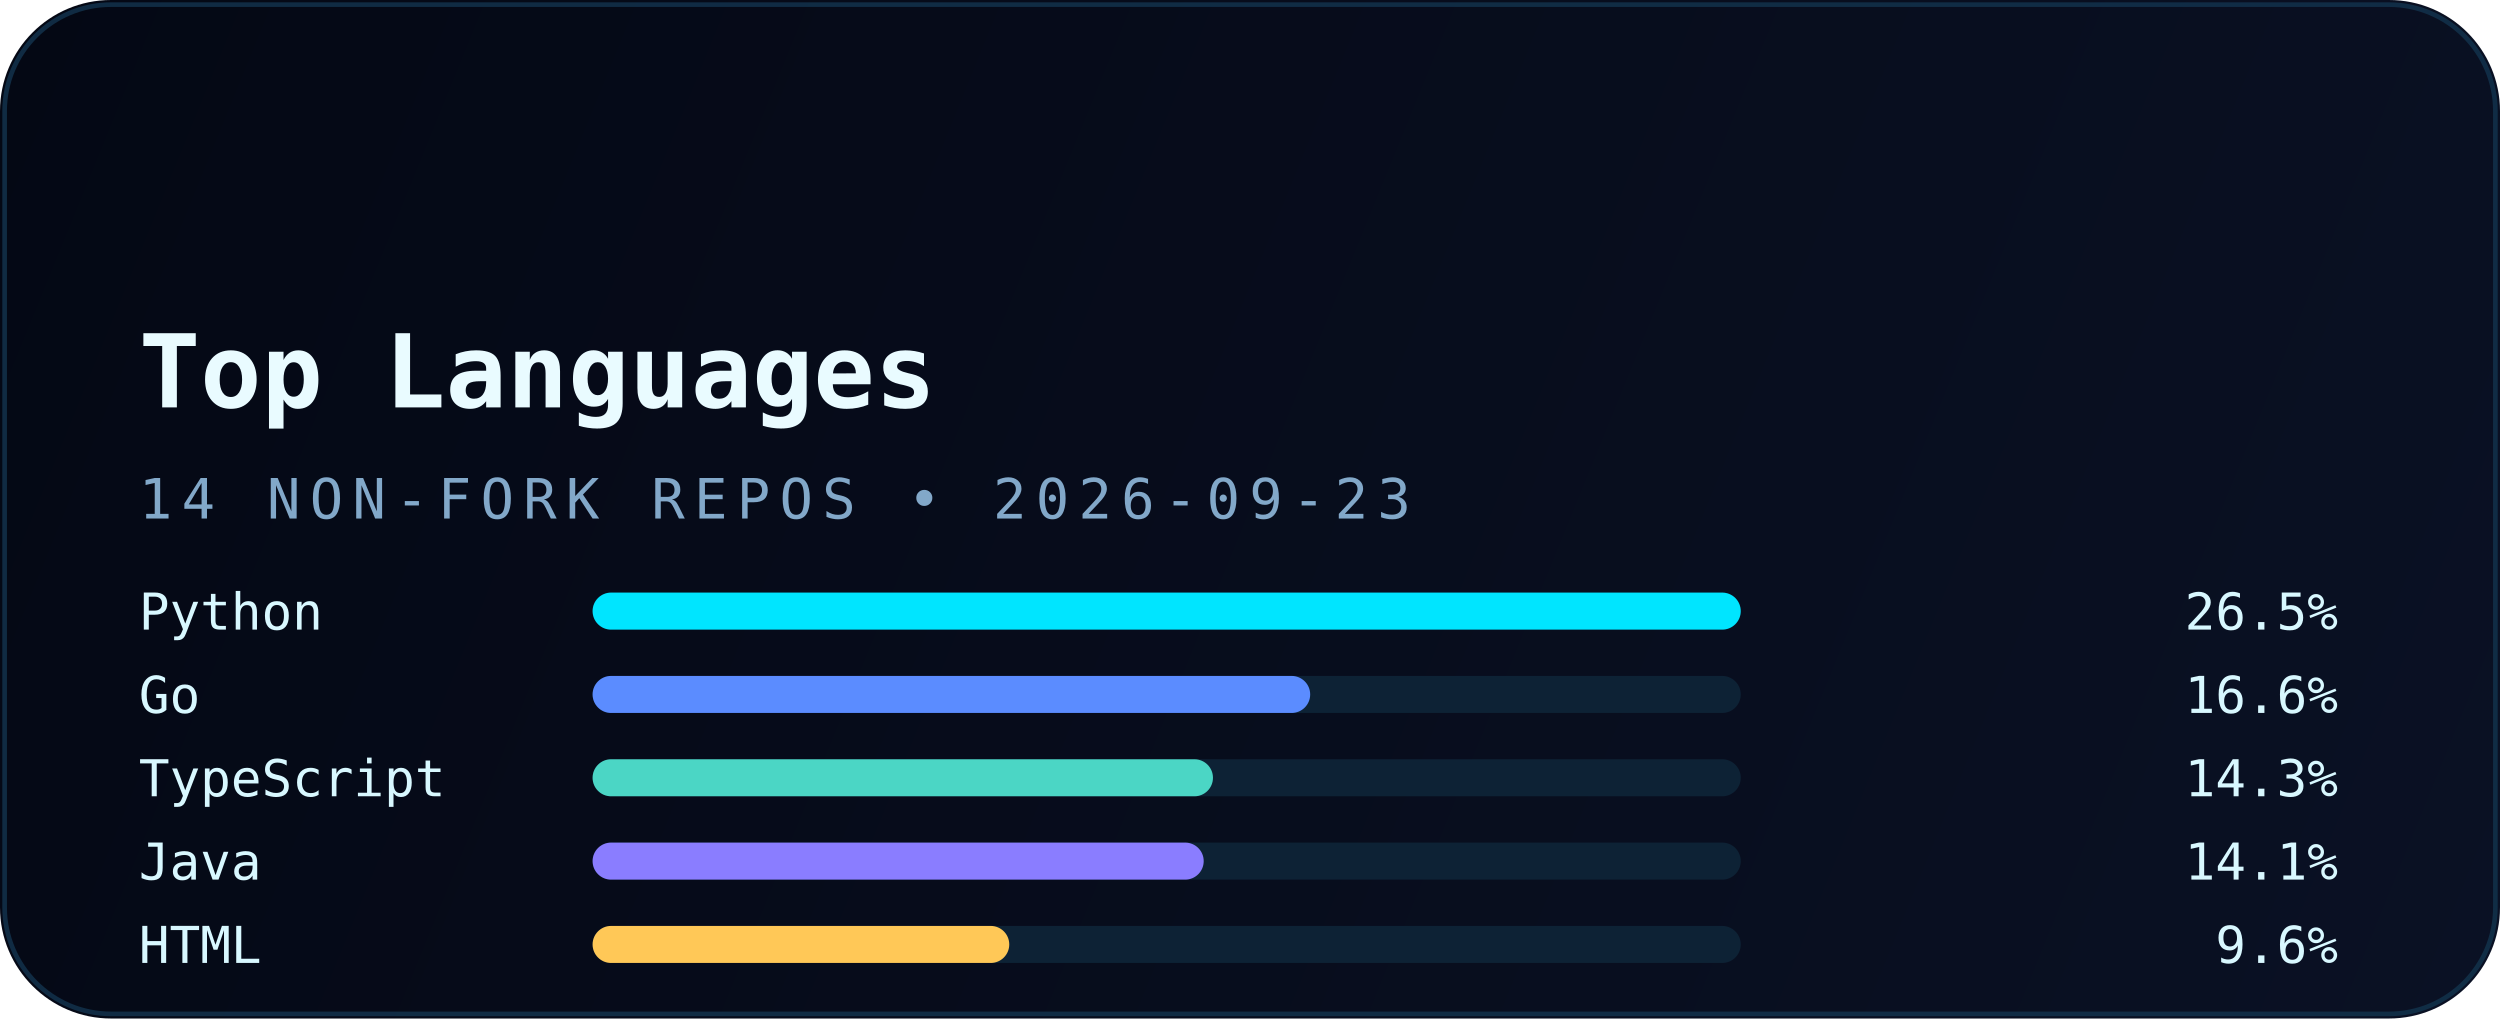
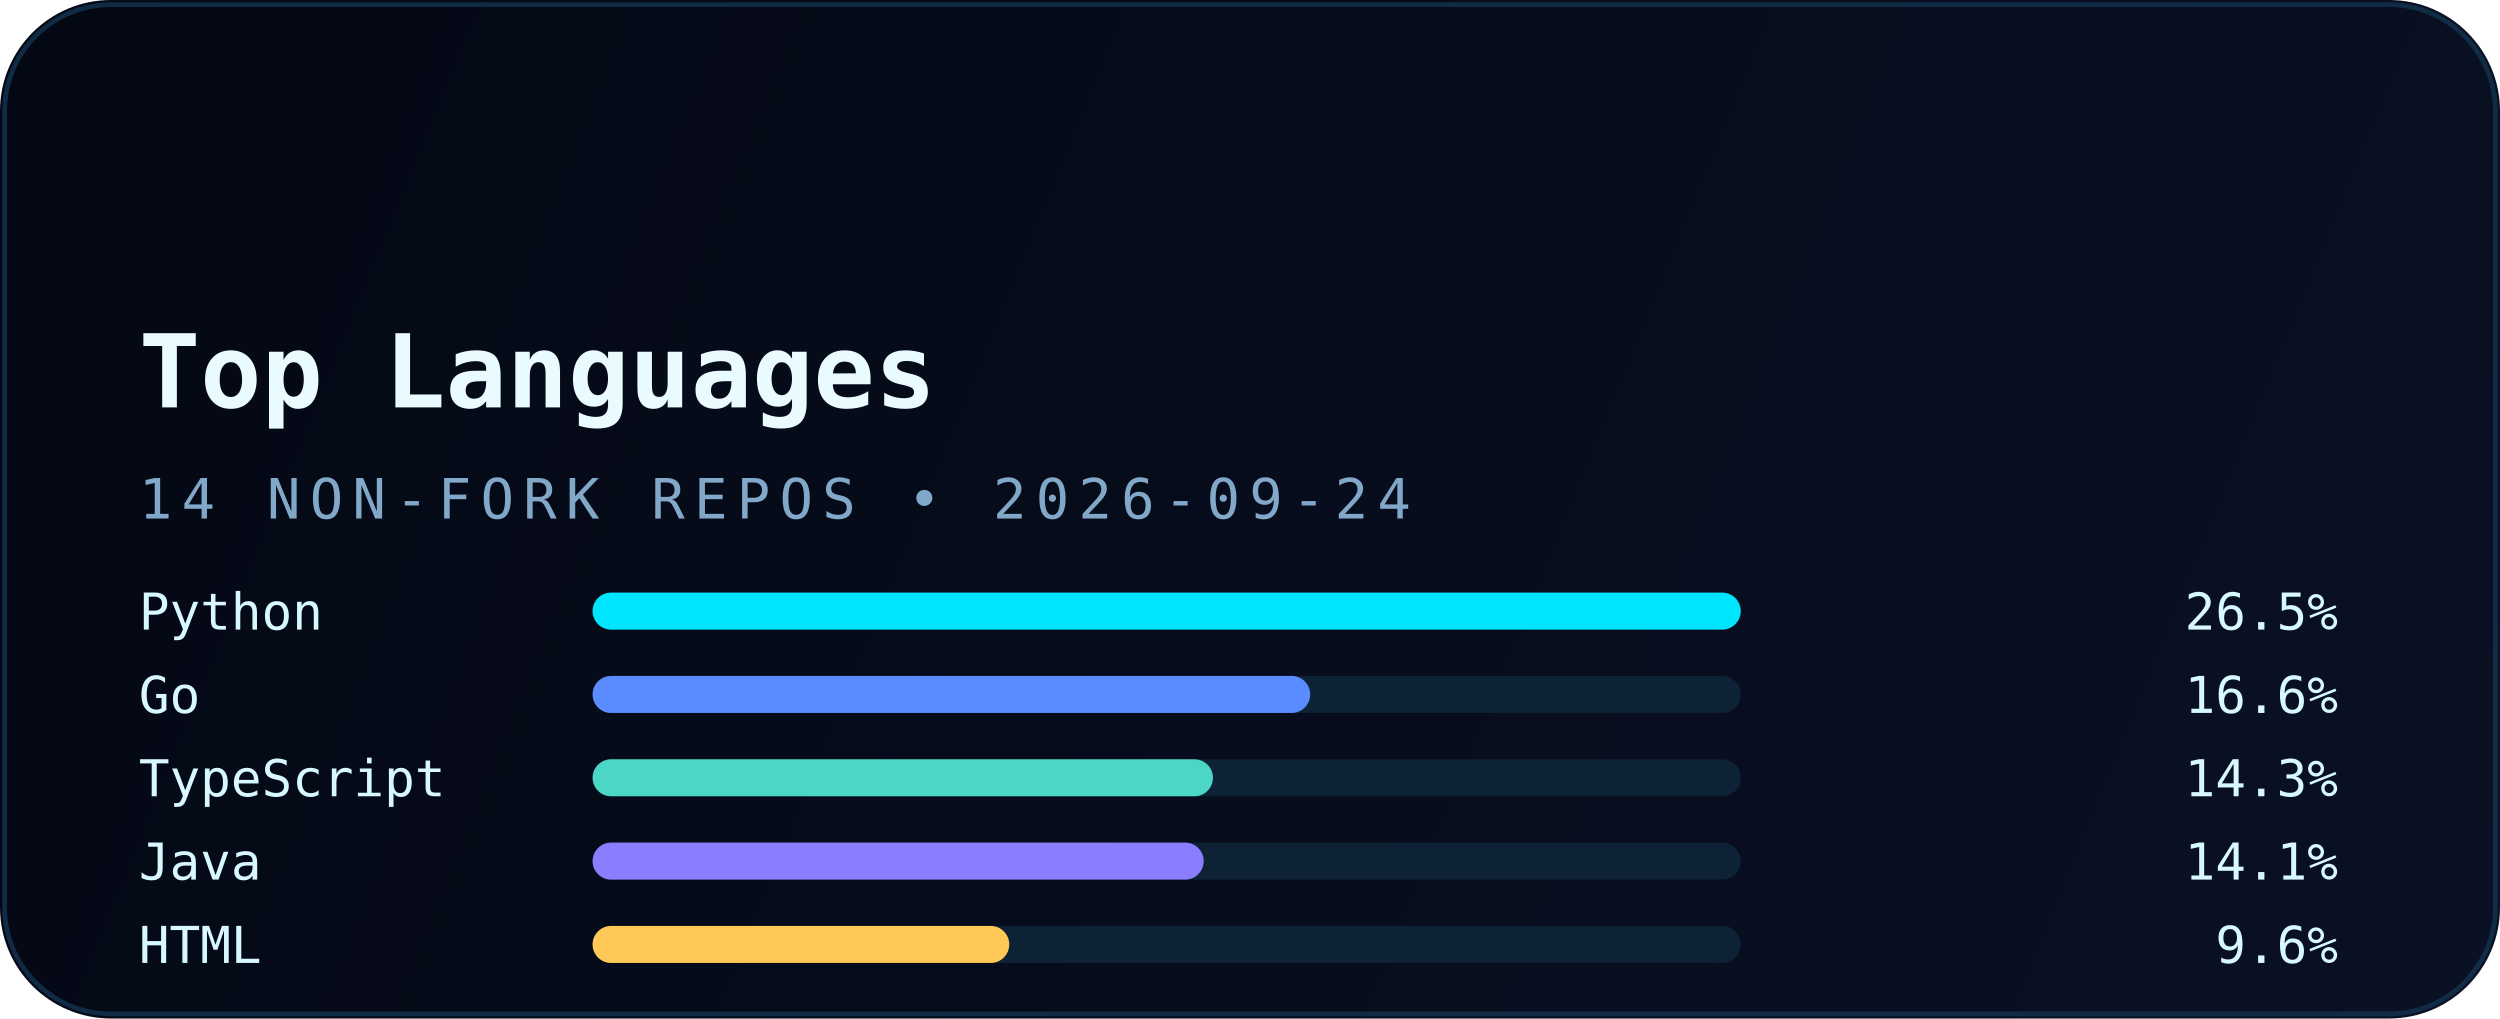
<svg xmlns="http://www.w3.org/2000/svg" width="540" height="220" viewBox="0 0 540 220" fill="none" role="img" aria-labelledby="title desc">
  <defs>
    <linearGradient id="bg" x1="0" y1="0" x2="540" y2="220" gradientUnits="userSpaceOnUse">
      <stop stop-color="#040814" />
      <stop offset="1" stop-color="#0A1124" />
    </linearGradient>
    <linearGradient id="accent" x1="30" y1="0" x2="510" y2="0" gradientUnits="userSpaceOnUse">
      <stop stop-color="#00E5FF" />
      <stop offset="1" stop-color="#5B8CFF" />
    </linearGradient>
    <filter id="glow" x="-20%" y="-20%" width="140%" height="140%" color-interpolation-filters="sRGB">
      <feGaussianBlur stdDeviation="6" result="blur" />
      <feMerge>
        <feMergeNode in="blur" />
        <feMergeNode in="SourceGraphic" />
      </feMerge>
    </filter>
  </defs>
  <rect width="540" height="220" rx="24" fill="url(#bg)" />
  <rect x="1" y="1" width="538" height="218" rx="23" stroke="#12324B" stroke-opacity="0.85" />
  <path d="M30 54H120" stroke="url(#accent)" stroke-width="3.5" stroke-linecap="round" filter="url(#glow)" />
  <text x="30" y="88" fill="#E9FBFF" font-family="JetBrains Mono, Consolas, monospace" font-size="22" font-weight="700">Top Languages</text>
-   <text x="30" y="112" fill="#82A8C9" font-family="JetBrains Mono, Consolas, monospace" font-size="12" letter-spacing="2">14 NON-FORK REPOS • 2026-09-23</text>
+   <text x="30" y="112" fill="#82A8C9" font-family="JetBrains Mono, Consolas, monospace" font-size="12" letter-spacing="2">14 NON-FORK REPOS • 2026-09-24</text>
  <g font-family="JetBrains Mono, Consolas, monospace" font-size="11">
    <text x="30" y="136" fill="#D8F8FF">Python</text>
    <rect x="128" y="128" width="248" height="8" rx="4" fill="#0D2235" />
    <rect x="128" y="128" width="248" height="8" rx="4" fill="#00E5FF" />
    <text x="505" y="136" text-anchor="end" fill="#D8F8FF">26.5%</text>
    <text x="30" y="154" fill="#D8F8FF">Go</text>
    <rect x="128" y="146" width="248" height="8" rx="4" fill="#0D2235" />
    <rect x="128" y="146" width="155" height="8" rx="4" fill="#5B8CFF" />
    <text x="505" y="154" text-anchor="end" fill="#D8F8FF">16.6%</text>
    <text x="30" y="172" fill="#D8F8FF">TypeScript</text>
    <rect x="128" y="164" width="248" height="8" rx="4" fill="#0D2235" />
    <rect x="128" y="164" width="134" height="8" rx="4" fill="#4BD6C5" />
    <text x="505" y="172" text-anchor="end" fill="#D8F8FF">14.3%</text>
    <text x="30" y="190" fill="#D8F8FF">Java</text>
    <rect x="128" y="182" width="248" height="8" rx="4" fill="#0D2235" />
    <rect x="128" y="182" width="132" height="8" rx="4" fill="#8A7DFF" />
    <text x="505" y="190" text-anchor="end" fill="#D8F8FF">14.1%</text>
    <text x="30" y="208" fill="#D8F8FF">HTML</text>
    <rect x="128" y="200" width="248" height="8" rx="4" fill="#0D2235" />
    <rect x="128" y="200" width="90" height="8" rx="4" fill="#FFC857" />
    <text x="505" y="208" text-anchor="end" fill="#D8F8FF">9.6%</text>
  </g>
</svg>
